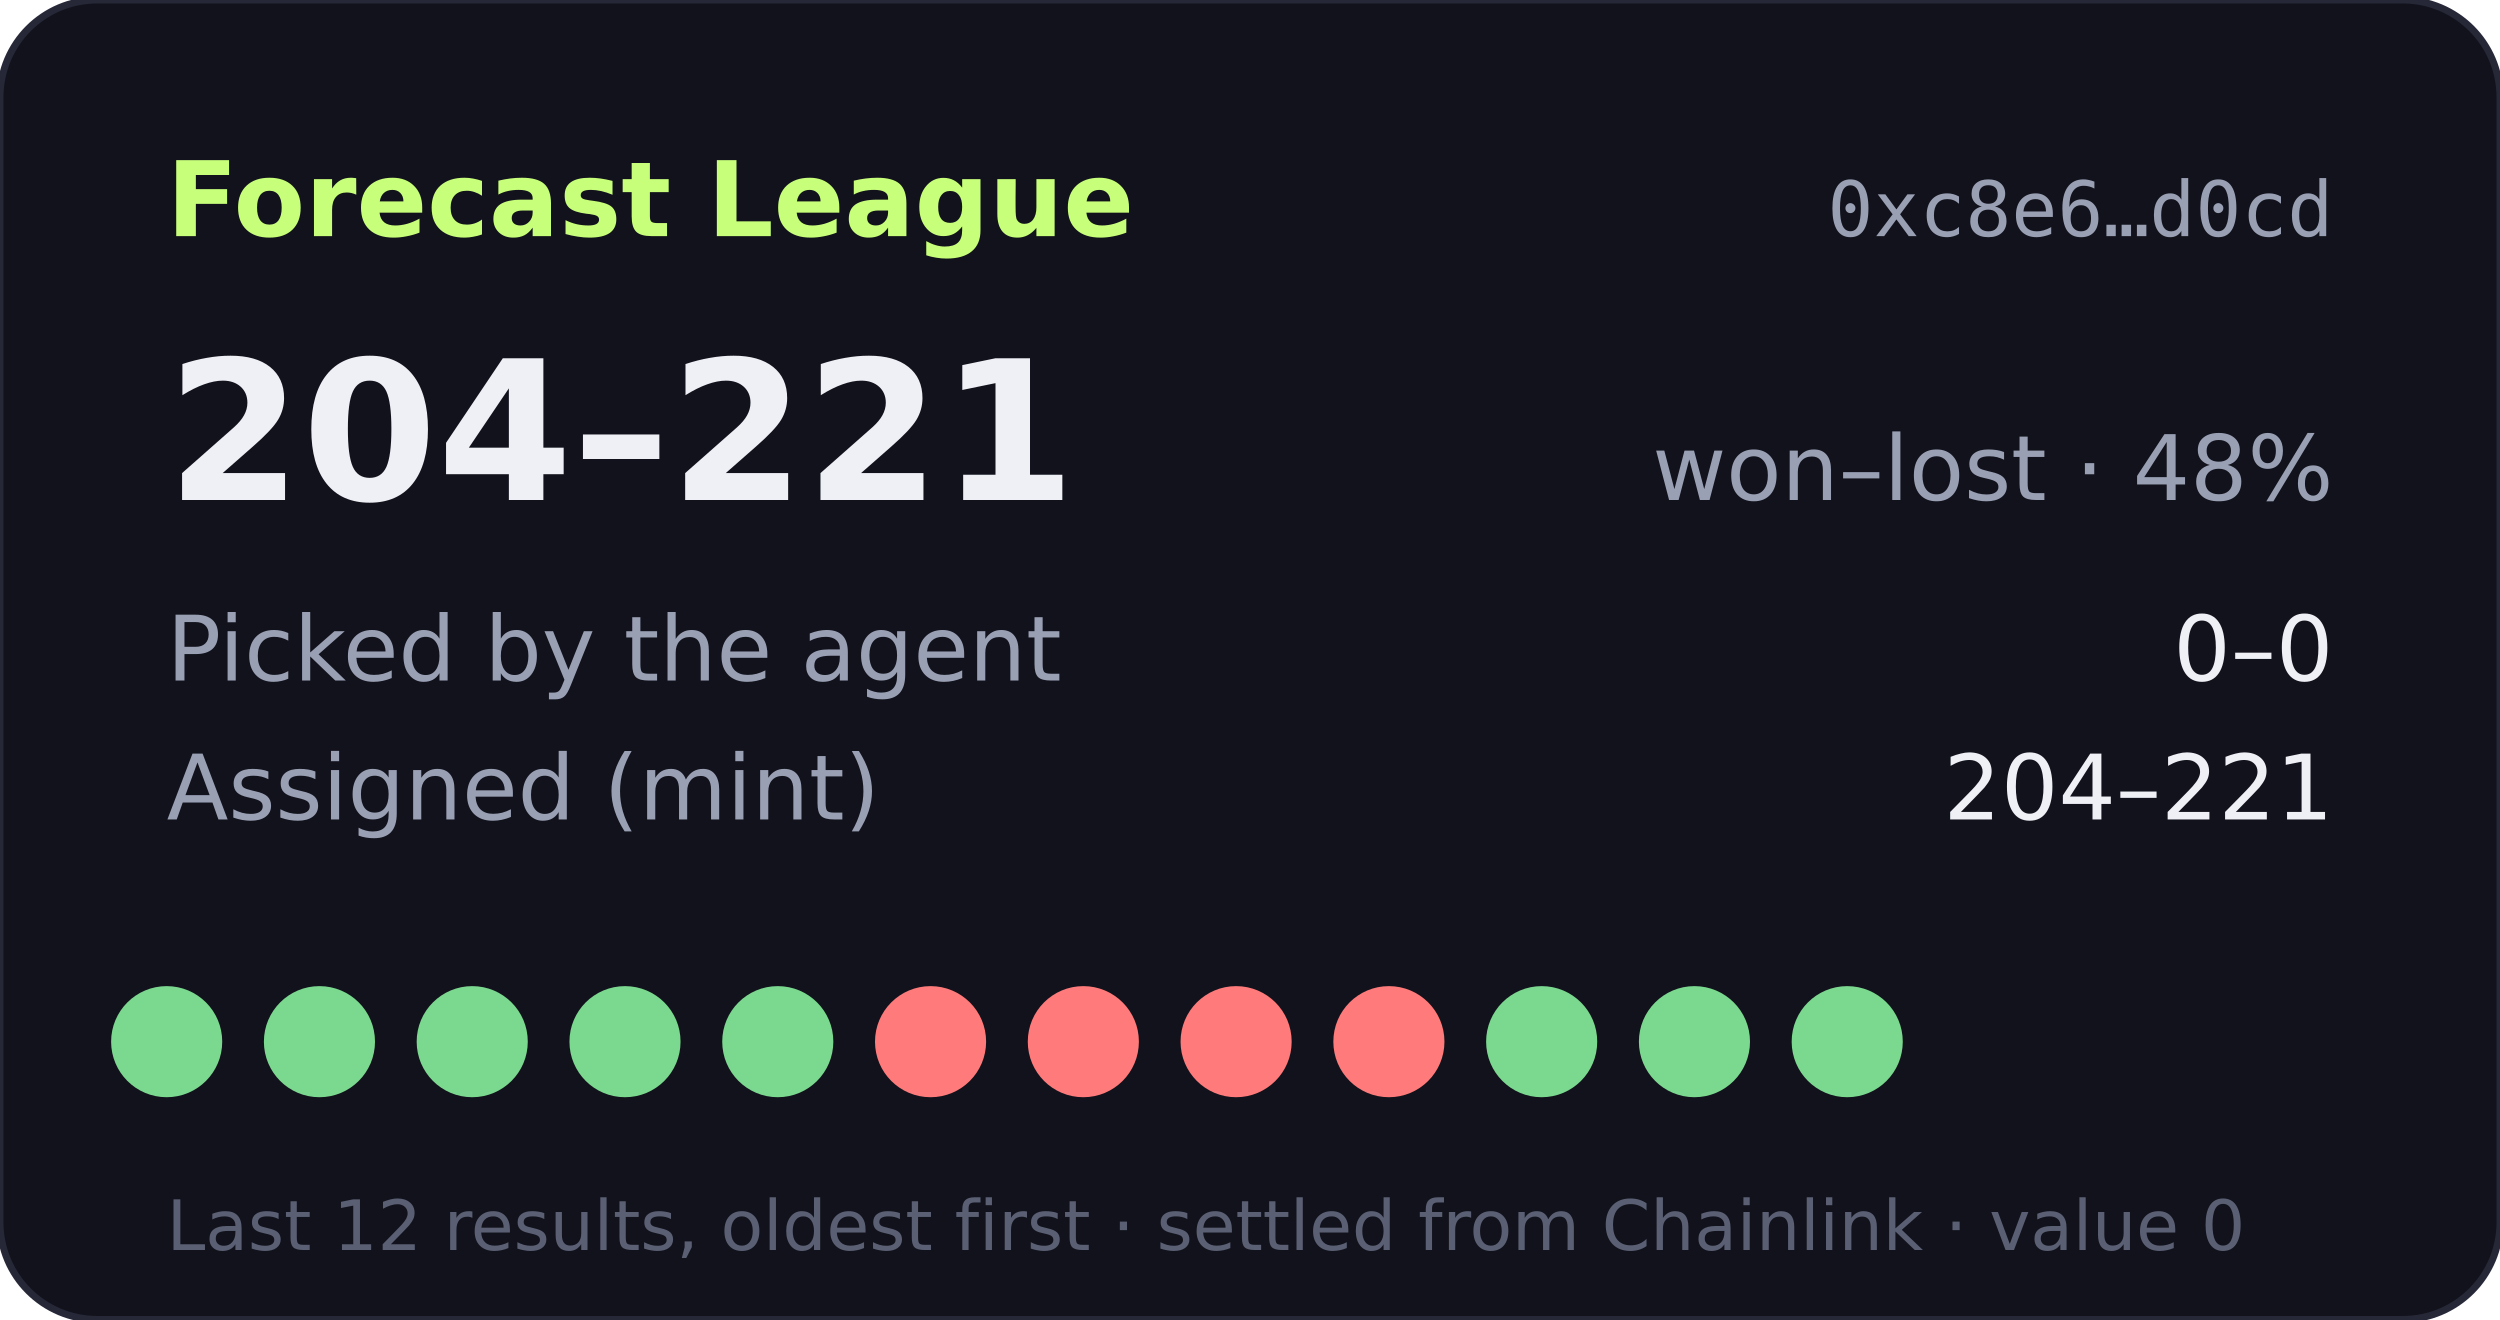
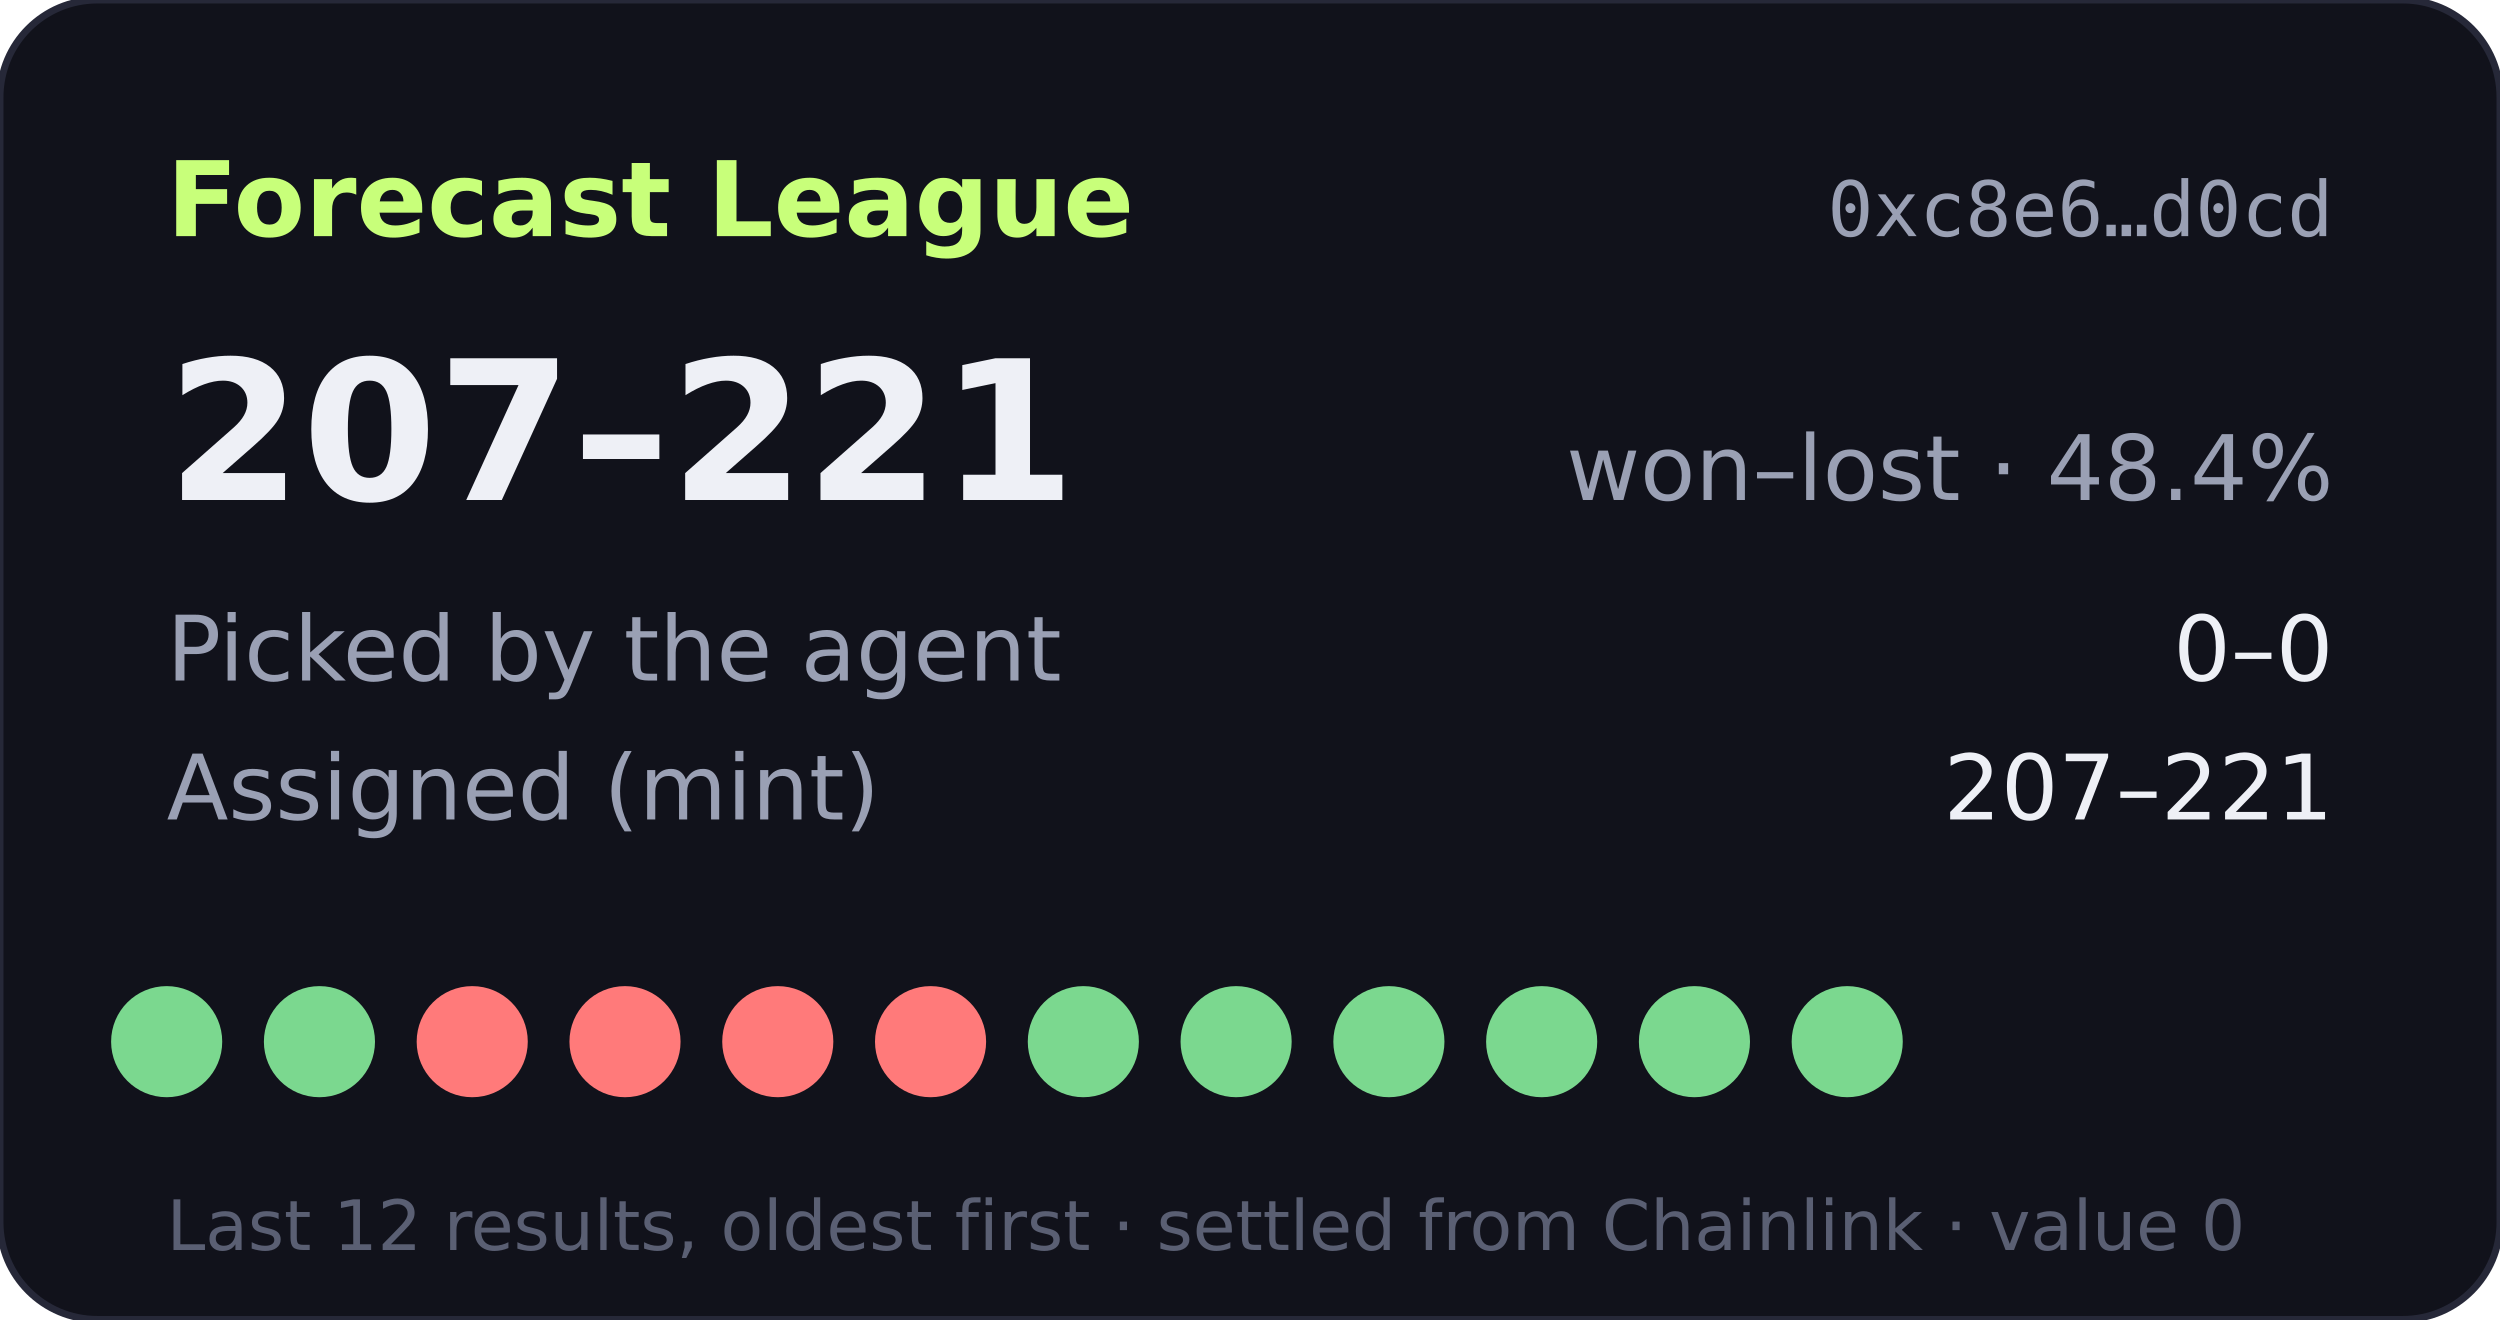
- <svg xmlns="http://www.w3.org/2000/svg" width="360" height="190" viewBox="0 0 360 190" role="img" aria-label="Forecast League record 204-221">
+ <svg xmlns="http://www.w3.org/2000/svg" width="360" height="190" viewBox="0 0 360 190" role="img" aria-label="Forecast League record 207-221">
  <rect width="360" height="190" rx="14" fill="#11121b" stroke="#262838" />
  <text x="24" y="34" fill="#c8ff7a" font-size="15" font-weight="700" font-family="Verdana,DejaVu Sans,sans-serif">Forecast League</text>
  <text x="336" y="34" fill="#9aa0b4" font-size="11" text-anchor="end" font-family="monospace">0xc8e6…d0cd</text>
  <g font-family="Verdana,DejaVu Sans,sans-serif">
-     <text x="24" y="72" fill="#eef0f6" font-size="28" font-weight="700">204–221</text>
-     <text x="336" y="72" fill="#9aa0b4" font-size="13" text-anchor="end">won–lost · 48%</text>
+     <text x="24" y="72" fill="#eef0f6" font-size="28" font-weight="700">207–221</text>
+     <text x="336" y="72" fill="#9aa0b4" font-size="13" text-anchor="end">won–lost · 48.4%</text>
    <text x="24" y="98" fill="#9aa0b4" font-size="13">Picked by the agent</text>
    <text x="336" y="98" fill="#eef0f6" font-size="13" text-anchor="end">0–0</text>
    <text x="24" y="118" fill="#9aa0b4" font-size="13">Assigned (mint)</text>
-     <text x="336" y="118" fill="#eef0f6" font-size="13" text-anchor="end">204–221</text>
+     <text x="336" y="118" fill="#eef0f6" font-size="13" text-anchor="end">207–221</text>
    <circle cx="24" cy="150" r="8" fill="#7bd88f" />
    <circle cx="46" cy="150" r="8" fill="#7bd88f" />
-     <circle cx="68" cy="150" r="8" fill="#7bd88f" />
-     <circle cx="90" cy="150" r="8" fill="#7bd88f" />
-     <circle cx="112" cy="150" r="8" fill="#7bd88f" />
+     <circle cx="68" cy="150" r="8" fill="#ff7a7a" />
+     <circle cx="90" cy="150" r="8" fill="#ff7a7a" />
+     <circle cx="112" cy="150" r="8" fill="#ff7a7a" />
    <circle cx="134" cy="150" r="8" fill="#ff7a7a" />
-     <circle cx="156" cy="150" r="8" fill="#ff7a7a" />
-     <circle cx="178" cy="150" r="8" fill="#ff7a7a" />
-     <circle cx="200" cy="150" r="8" fill="#ff7a7a" />
+     <circle cx="156" cy="150" r="8" fill="#7bd88f" />
+     <circle cx="178" cy="150" r="8" fill="#7bd88f" />
+     <circle cx="200" cy="150" r="8" fill="#7bd88f" />
    <circle cx="222" cy="150" r="8" fill="#7bd88f" />
    <circle cx="244" cy="150" r="8" fill="#7bd88f" />
    <circle cx="266" cy="150" r="8" fill="#7bd88f" />
    <text x="24" y="180" fill="#5a5f73" font-size="10">Last 12 results, oldest first · settled from Chainlink · value 0</text>
  </g>
</svg>
